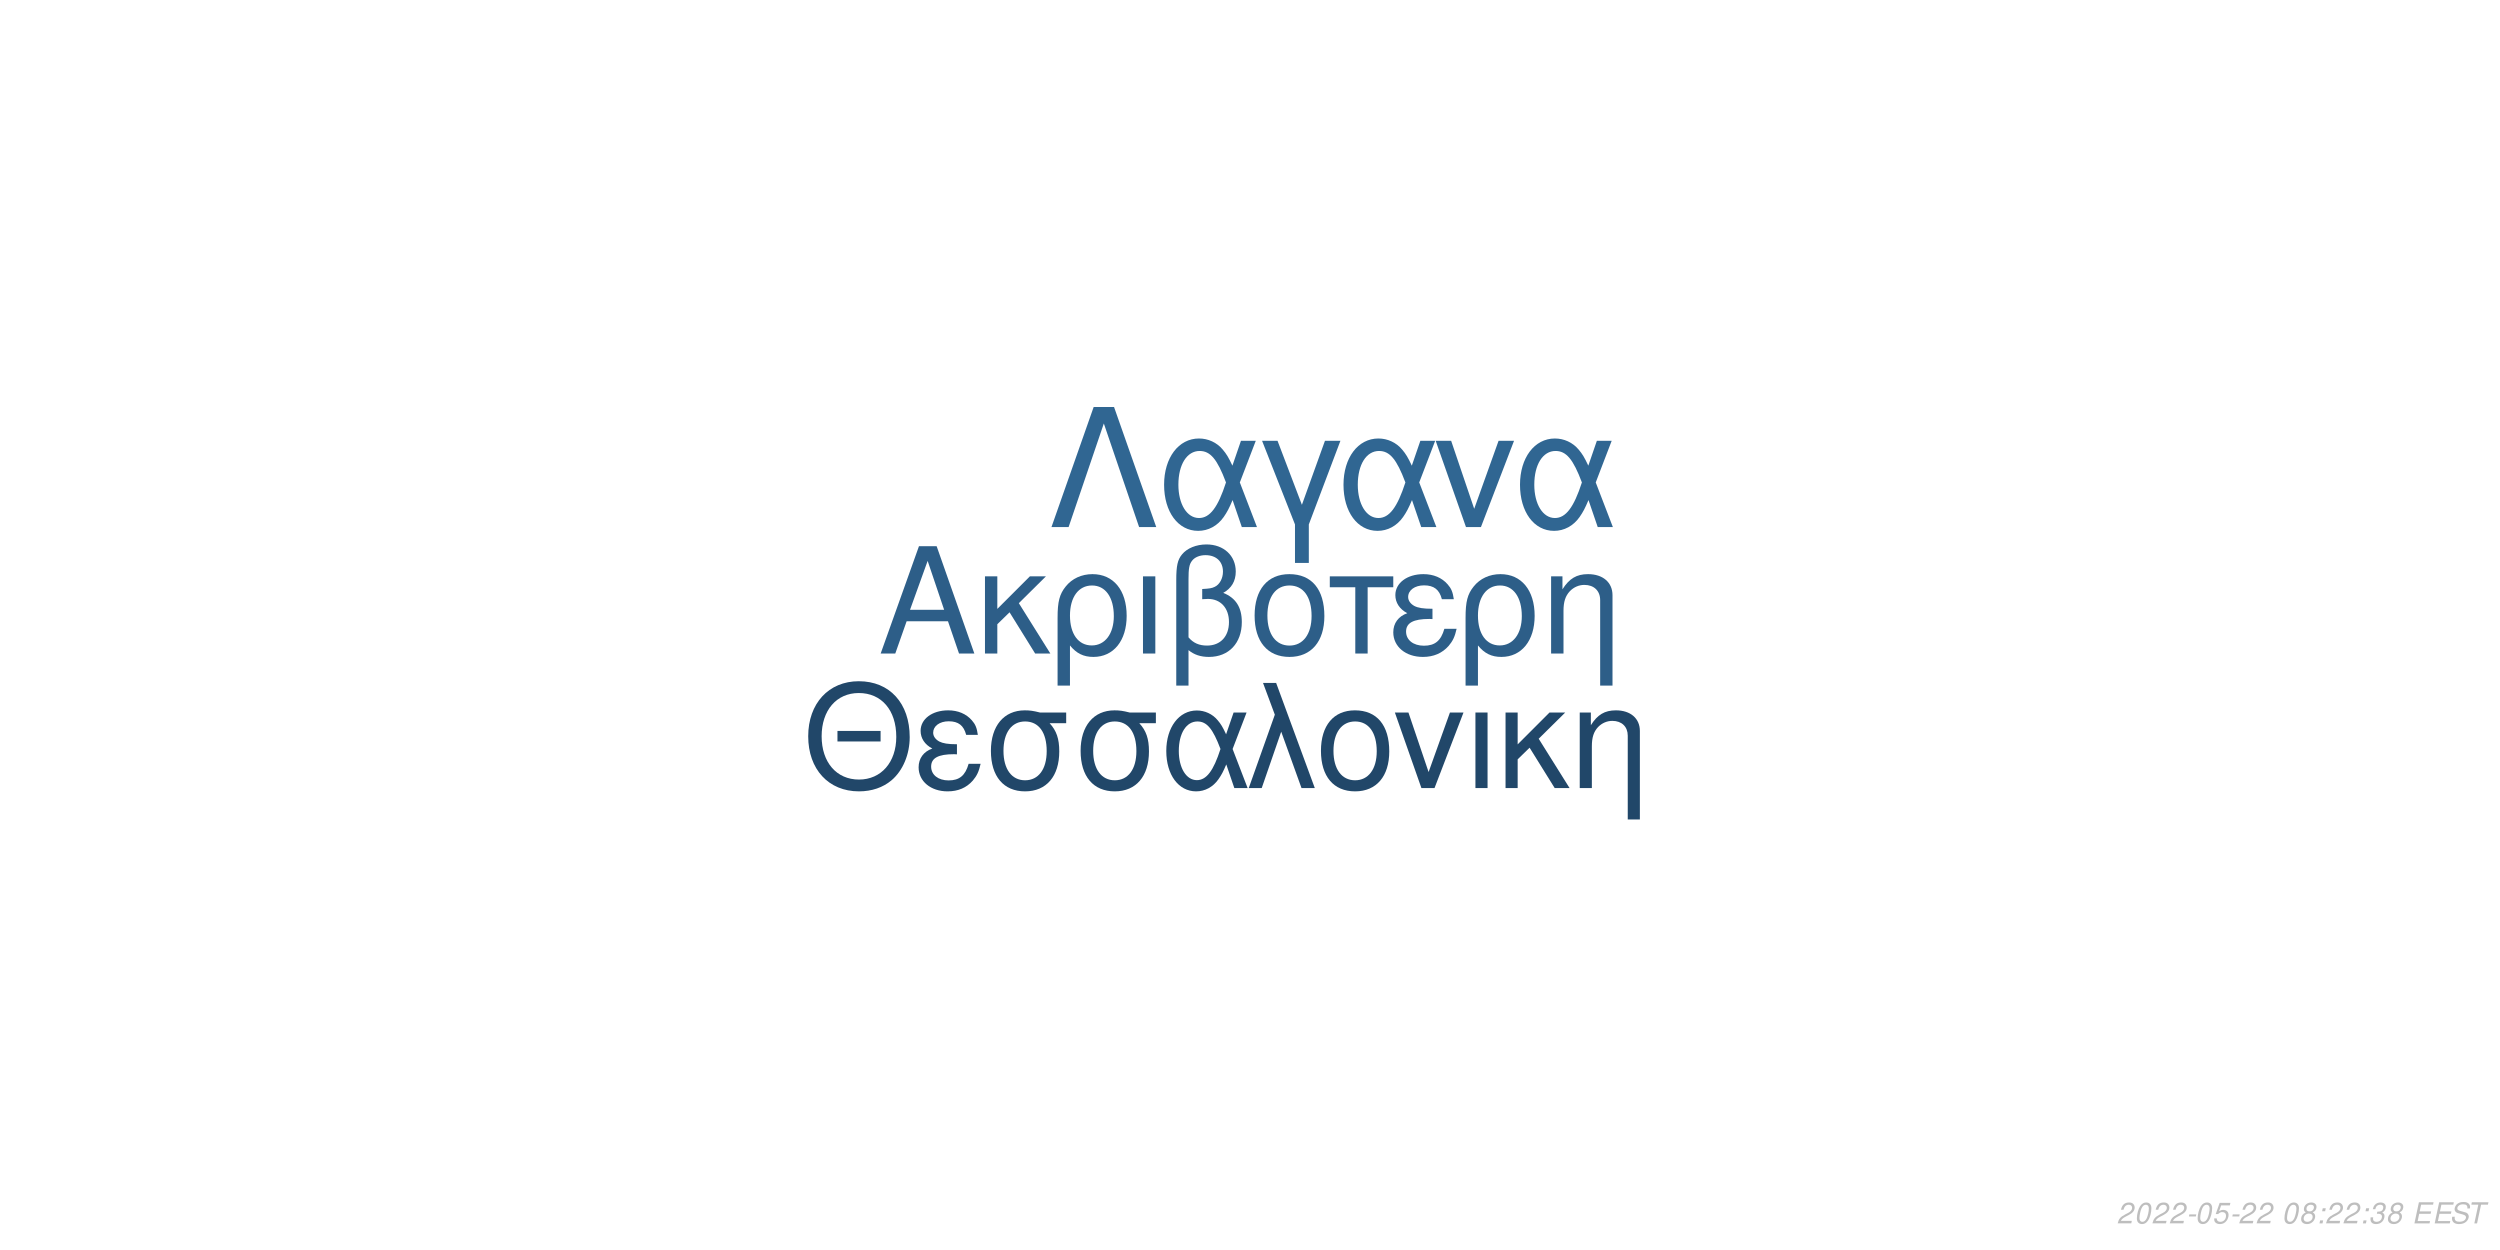
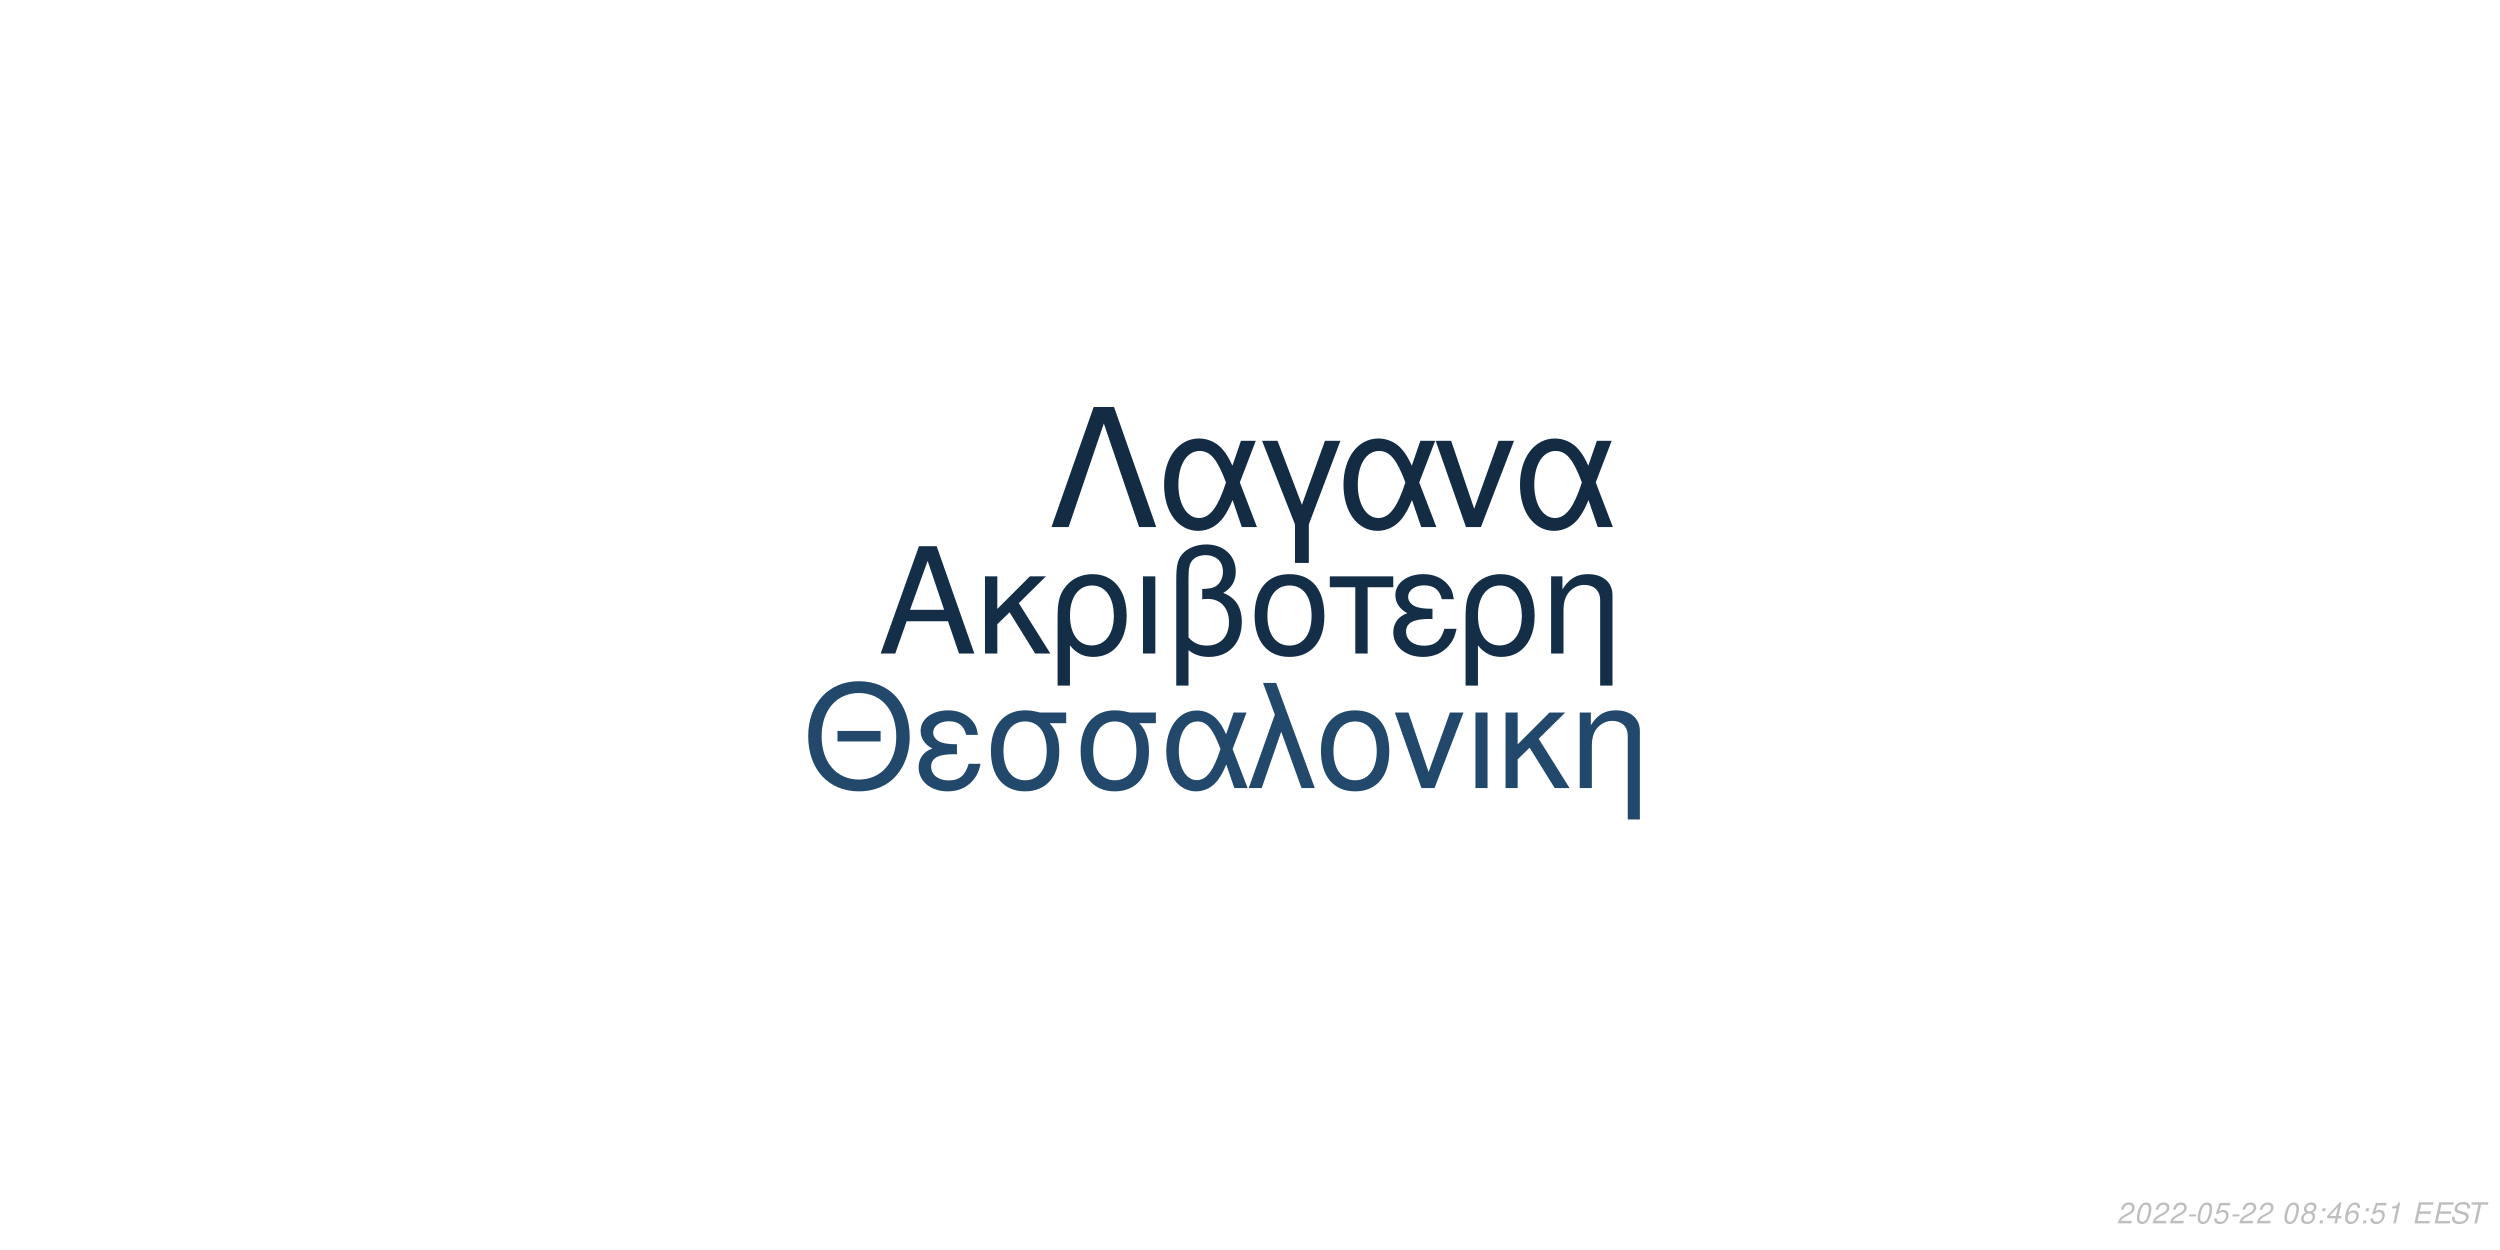
<svg xmlns="http://www.w3.org/2000/svg" xmlns:xlink="http://www.w3.org/1999/xlink" width="864pt" height="432pt" viewBox="0 0 864 432" version="1.1">
  <defs>
    <g>
      <symbol overflow="visible" id="glyph0-0">
        <path style="stroke:none;" d="" />
      </symbol>
      <symbol overflow="visible" id="glyph0-1">
        <path style="stroke:none;" d="M 24.125 -11.141 L 27.938 0 L 33.234 0 L 20.203 -37.094 L 14.094 -37.094 L 0.859 0 L 5.906 0 L 9.828 -11.141 Z M 22.797 -15.109 L 11 -15.109 L 17.094 -32.016 Z M 22.797 -15.109 " />
      </symbol>
      <symbol overflow="visible" id="glyph0-2">
        <path style="stroke:none;" d="M 7.172 -15.422 L 7.172 -26.672 L 2.906 -26.672 L 2.906 0 L 7.172 0 L 7.172 -10.125 L 11.406 -14.25 L 20.25 0 L 25.5 0 L 14.609 -17.406 L 23.969 -26.672 L 18.422 -26.672 Z M 7.172 -15.422 " />
      </symbol>
      <symbol overflow="visible" id="glyph0-3">
        <path style="stroke:none;" d="M 3 11.094 L 7.281 11.094 L 7.281 -2.797 C 9.516 -0.047 11.953 1.172 15.375 1.172 C 22.344 1.172 26.875 -4.422 26.875 -13.031 C 26.875 -21.891 22.297 -27.438 15.062 -27.438 C 11.297 -27.438 7.984 -25.906 5.797 -23.156 C 3.672 -20.516 3 -17.969 3 -12.359 Z M 14.906 -23.516 C 19.547 -23.516 22.438 -19.438 22.438 -12.922 C 22.438 -6.812 19.391 -2.797 14.812 -2.797 C 10.172 -2.797 7.281 -6.766 7.281 -13.125 C 7.281 -19.484 10.234 -23.516 14.906 -23.516 Z M 14.906 -23.516 " />
      </symbol>
      <symbol overflow="visible" id="glyph0-4">
        <path style="stroke:none;" d="M 3.516 0 L 7.781 0 L 7.781 -26.672 L 3.516 -26.672 Z M 3.516 0 " />
      </symbol>
      <symbol overflow="visible" id="glyph0-5">
        <path style="stroke:none;" d="M 4.016 11.094 L 8.25 11.094 L 8.25 -1.172 C 10.172 0.406 12.422 1.172 15.312 1.172 C 22.188 1.172 26.672 -3.609 26.672 -10.891 C 26.672 -15.984 24.578 -19.234 20.25 -20.969 C 23.109 -22.547 24.578 -25.031 24.578 -28.344 C 24.578 -33.844 20.406 -37.703 14.453 -37.703 C 10.938 -37.703 7.734 -36.391 6 -34.25 C 4.484 -32.422 4.016 -30.328 4.016 -25.391 Z M 8.25 -25.656 C 8.25 -29.359 8.5 -30.844 9.469 -32.062 C 10.375 -33.281 12.156 -34 14.094 -34 C 17.812 -34 20.156 -31.812 20.156 -28.297 C 20.156 -25.953 18.984 -23.812 17.297 -23.047 C 16.281 -22.547 15.469 -22.438 12.984 -22.297 L 12.984 -18.781 C 13.734 -18.828 14.344 -18.875 14.969 -18.875 C 19.344 -18.875 22.234 -15.719 22.234 -10.891 C 22.234 -5.906 19.281 -2.75 14.656 -2.75 C 11.953 -2.75 9.922 -3.609 8.25 -5.594 Z M 8.25 -25.656 " />
      </symbol>
      <symbol overflow="visible" id="glyph0-6">
        <path style="stroke:none;" d="M 14.094 -27.438 C 6.562 -27.438 2.094 -22.094 2.094 -13.125 C 2.094 -4.125 6.562 1.172 14.141 1.172 C 21.672 1.172 26.203 -4.172 26.203 -12.922 C 26.203 -22.188 21.828 -27.438 14.094 -27.438 Z M 14.141 -23.516 C 18.938 -23.516 21.781 -19.594 21.781 -12.984 C 21.781 -6.672 18.828 -2.75 14.141 -2.75 C 9.422 -2.75 6.516 -6.672 6.516 -13.125 C 6.516 -19.594 9.422 -23.516 14.141 -23.516 Z M 14.141 -23.516 " />
      </symbol>
      <symbol overflow="visible" id="glyph0-7">
        <path style="stroke:none;" d="M 7.891 0 L 12.156 0 L 12.156 -22.906 L 21.016 -22.906 L 21.016 -26.672 L -0.922 -26.672 L -0.922 -22.906 L 7.891 -22.906 Z M 7.891 0 " />
      </symbol>
      <symbol overflow="visible" id="glyph0-8">
        <path style="stroke:none;" d="M 14.562 -15.469 C 11.344 -15.469 9.562 -15.781 8.297 -16.438 C 6.922 -17.203 6.156 -18.328 6.156 -19.547 C 6.156 -21.891 8.453 -23.562 11.656 -23.562 C 15.062 -23.562 16.953 -22.094 17.812 -18.781 L 21.938 -18.781 C 21.578 -21.266 21.062 -22.5 19.797 -23.922 C 17.812 -26.203 14.906 -27.438 11.453 -27.438 C 5.797 -27.438 1.734 -24.375 1.734 -20.203 C 1.734 -17.609 3.156 -15.375 5.859 -13.938 C 2.797 -12.875 1.016 -10.484 1.016 -7.328 C 1.016 -2.391 5.297 1.172 11.25 1.172 C 14.969 1.172 17.906 -0.109 20.156 -2.641 C 21.578 -4.328 22.297 -5.797 22.906 -8.547 L 18.672 -8.547 C 17.5 -4.422 15.422 -2.703 11.609 -2.703 C 7.938 -2.703 5.438 -4.688 5.438 -7.578 C 5.438 -10.578 7.938 -11.953 13.484 -11.953 C 13.641 -11.953 14.094 -11.953 14.562 -11.906 Z M 14.562 -15.469 " />
      </symbol>
      <symbol overflow="visible" id="glyph0-9">
        <path style="stroke:none;" d="M 3.562 -26.672 L 3.562 0 L 7.844 0 L 7.844 -14.703 C 7.844 -17.906 8.5 -19.891 10.031 -21.531 C 11.406 -22.953 13.188 -23.719 15.062 -23.719 C 18.375 -23.719 20.516 -21.672 20.516 -18.469 L 20.516 11.094 L 24.781 11.094 L 24.781 -20.156 C 24.781 -24.578 21.469 -27.438 16.328 -27.438 C 12.359 -27.438 9.828 -25.906 7.484 -22.188 L 7.484 -26.672 Z M 3.562 -26.672 " />
      </symbol>
      <symbol overflow="visible" id="glyph1-0">
        <path style="stroke:none;" d="" />
      </symbol>
      <symbol overflow="visible" id="glyph1-1">
        <path style="stroke:none;" d="M 26.859 -19.734 L 11.953 -19.734 L 11.953 -16.094 L 26.859 -16.094 Z M 19.328 -36.922 C 8.922 -36.922 1.844 -29.25 1.844 -17.891 C 1.844 -6.484 8.875 1.141 19.391 1.141 C 23.812 1.141 27.703 -0.203 30.641 -2.688 C 34.578 -6.031 36.922 -11.656 36.922 -17.594 C 36.922 -29.297 30 -36.922 19.328 -36.922 Z M 19.328 -32.844 C 27.203 -32.844 32.281 -26.906 32.281 -17.688 C 32.281 -8.922 27.062 -2.938 19.391 -2.938 C 11.609 -2.938 6.484 -8.922 6.484 -17.891 C 6.484 -26.859 11.609 -32.844 19.328 -32.844 Z M 19.328 -32.844 " />
      </symbol>
      <symbol overflow="visible" id="glyph1-2">
        <path style="stroke:none;" d="M 14.25 -15.141 C 11.109 -15.141 9.375 -15.453 8.125 -16.094 C 6.781 -16.844 6.031 -17.938 6.031 -19.141 C 6.031 -21.422 8.266 -23.078 11.406 -23.078 C 14.75 -23.078 16.594 -21.625 17.438 -18.391 L 21.469 -18.391 C 21.125 -20.828 20.625 -22.031 19.391 -23.422 C 17.438 -25.656 14.594 -26.859 11.219 -26.859 C 5.688 -26.859 1.688 -23.875 1.688 -19.781 C 1.688 -17.234 3.094 -15.047 5.734 -13.656 C 2.734 -12.609 1 -10.266 1 -7.172 C 1 -2.344 5.188 1.141 11.016 1.141 C 14.656 1.141 17.547 -0.094 19.734 -2.594 C 21.125 -4.234 21.828 -5.688 22.422 -8.375 L 18.281 -8.375 C 17.141 -4.328 15.094 -2.641 11.359 -2.641 C 7.766 -2.641 5.328 -4.578 5.328 -7.422 C 5.328 -10.359 7.766 -11.703 13.203 -11.703 C 13.359 -11.703 13.797 -11.703 14.25 -11.656 Z M 14.25 -15.141 " />
      </symbol>
      <symbol overflow="visible" id="glyph1-3">
        <path style="stroke:none;" d="M 29 -26.109 L 19.938 -26.109 C 17.594 -26.703 16.438 -26.859 14.703 -26.859 C 7.469 -26.859 2.984 -21.469 2.984 -12.859 C 2.984 -4.031 7.375 1.141 14.797 1.141 C 22.172 1.141 26.609 -4.078 26.609 -12.656 C 26.609 -17.047 25.656 -19.828 23.266 -22.422 L 29 -22.422 Z M 14.797 -23.016 C 19.531 -23.016 22.266 -19.234 22.266 -12.75 C 22.266 -6.531 19.438 -2.688 14.797 -2.688 C 10.172 -2.688 7.328 -6.531 7.328 -12.859 C 7.328 -19.188 10.172 -23.016 14.797 -23.016 Z M 14.797 -23.016 " />
      </symbol>
      <symbol overflow="visible" id="glyph1-4">
        <path style="stroke:none;" d="M 29.344 -26.109 L 24.859 -26.109 L 22.266 -18.578 C 21.125 -21.031 20.484 -22.125 19.328 -23.469 C 17.547 -25.609 14.906 -26.812 12.156 -26.812 C 5.984 -26.812 1.594 -20.984 1.594 -12.812 C 1.594 -4.578 5.828 1.141 11.906 1.141 C 14.953 1.141 17.734 -0.344 19.625 -3.047 C 20.672 -4.531 21.281 -5.688 22.328 -8.172 L 25.109 0 L 29.703 0 L 24.516 -13.5 Z M 20.328 -13.5 C 17.891 -5.922 15.453 -2.734 12.156 -2.734 C 8.516 -2.734 5.922 -6.922 5.922 -12.812 C 5.922 -18.938 8.516 -23.016 12.359 -23.016 C 15.594 -23.016 17.688 -20.531 20.328 -13.5 Z M 20.328 -13.5 " />
      </symbol>
      <symbol overflow="visible" id="glyph1-5">
        <path style="stroke:none;" d="M 1.094 0 L 5.578 0 L 12.312 -19.484 L 19.328 0 L 23.922 0 L 10.562 -36.328 L 6.031 -36.328 L 10.109 -25.359 Z M 1.094 0 " />
      </symbol>
      <symbol overflow="visible" id="glyph1-6">
        <path style="stroke:none;" d="M 13.797 -26.859 C 6.422 -26.859 2.047 -21.625 2.047 -12.859 C 2.047 -4.031 6.422 1.141 13.859 1.141 C 21.234 1.141 25.656 -4.078 25.656 -12.656 C 25.656 -21.719 21.375 -26.859 13.797 -26.859 Z M 13.859 -23.016 C 18.531 -23.016 21.328 -19.188 21.328 -12.703 C 21.328 -6.531 18.438 -2.688 13.859 -2.688 C 9.219 -2.688 6.375 -6.531 6.375 -12.859 C 6.375 -19.188 9.219 -23.016 13.859 -23.016 Z M 13.859 -23.016 " />
      </symbol>
      <symbol overflow="visible" id="glyph1-7">
        <path style="stroke:none;" d="M 14.297 0 L 24.312 -26.109 L 19.625 -26.109 L 12.25 -5.531 L 5.281 -26.109 L 0.594 -26.109 L 9.766 0 Z M 14.297 0 " />
      </symbol>
      <symbol overflow="visible" id="glyph1-8">
        <path style="stroke:none;" d="M 3.438 0 L 7.625 0 L 7.625 -26.109 L 3.438 -26.109 Z M 3.438 0 " />
      </symbol>
      <symbol overflow="visible" id="glyph1-9">
        <path style="stroke:none;" d="M 7.031 -15.094 L 7.031 -26.109 L 2.844 -26.109 L 2.844 0 L 7.031 0 L 7.031 -9.922 L 11.156 -13.953 L 19.828 0 L 24.969 0 L 14.297 -17.047 L 23.469 -26.109 L 18.031 -26.109 Z M 7.031 -15.094 " />
      </symbol>
      <symbol overflow="visible" id="glyph1-10">
        <path style="stroke:none;" d="M 3.484 -26.109 L 3.484 0 L 7.672 0 L 7.672 -14.406 C 7.672 -17.547 8.328 -19.484 9.812 -21.078 C 11.156 -22.469 12.906 -23.219 14.75 -23.219 C 17.984 -23.219 20.078 -21.234 20.078 -18.094 L 20.078 10.859 L 24.266 10.859 L 24.266 -19.734 C 24.266 -24.062 21.031 -26.859 16 -26.859 C 12.109 -26.859 9.609 -25.359 7.328 -21.719 L 7.328 -26.109 Z M 3.484 -26.109 " />
      </symbol>
      <symbol overflow="visible" id="glyph2-0">
        <path style="stroke:none;" d="" />
      </symbol>
      <symbol overflow="visible" id="glyph2-1">
        <path style="stroke:none;" d="M 22.531 -41.484 L 15.484 -41.484 L 0.906 0 L 6.828 0 L 19 -35.797 L 31.188 0 L 37.109 0 Z M 22.531 -41.484 " />
      </symbol>
      <symbol overflow="visible" id="glyph2-2">
        <path style="stroke:none;" d="M 33.516 -29.812 L 28.391 -29.812 L 25.438 -21.219 C 24.125 -24.016 23.391 -25.266 22.078 -26.797 C 20.031 -29.25 17.016 -30.609 13.891 -30.609 C 6.828 -30.609 1.828 -23.953 1.828 -14.625 C 1.828 -5.234 6.656 1.312 13.594 1.312 C 17.078 1.312 20.266 -0.391 22.422 -3.469 C 23.609 -5.172 24.297 -6.484 25.5 -9.328 L 28.688 0 L 33.922 0 L 28 -15.422 Z M 23.219 -15.422 C 20.422 -6.766 17.641 -3.125 13.891 -3.125 C 9.734 -3.125 6.766 -7.906 6.766 -14.625 C 6.766 -21.625 9.734 -26.297 14.109 -26.297 C 17.812 -26.297 20.203 -23.453 23.219 -15.422 Z M 23.219 -15.422 " />
      </symbol>
      <symbol overflow="visible" id="glyph2-3">
        <path style="stroke:none;" d="M 12.062 12.406 L 16.844 12.406 L 16.844 -0.906 L 27.766 -29.812 L 22.422 -29.812 L 14.453 -7.688 L 6.031 -29.812 L 0.688 -29.812 L 12.062 -0.906 Z M 12.062 12.406 " />
      </symbol>
      <symbol overflow="visible" id="glyph2-4">
        <path style="stroke:none;" d="M 16.328 0 L 27.766 -29.812 L 22.422 -29.812 L 14 -6.312 L 6.031 -29.812 L 0.688 -29.812 L 11.156 0 Z M 16.328 0 " />
      </symbol>
      <symbol overflow="visible" id="glyph3-0">
        <path style="stroke:none;" d="" />
      </symbol>
      <symbol overflow="visible" id="glyph3-1">
        <path style="stroke:none;" d="M 5.234 -0.875 L 1.469 -0.875 C 1.641 -1.375 2.203 -1.891 3.109 -2.344 L 4.234 -2.938 C 5.562 -3.625 6.219 -4.469 6.219 -5.484 C 6.219 -5.938 6.062 -6.359 5.797 -6.656 C 5.469 -7.047 4.984 -7.234 4.312 -7.234 C 2.766 -7.234 1.891 -6.453 1.484 -4.734 L 2.375 -4.734 C 2.484 -5.188 2.609 -5.484 2.797 -5.75 C 3.094 -6.203 3.609 -6.453 4.188 -6.453 C 4.891 -6.453 5.344 -6.031 5.344 -5.375 C 5.344 -4.703 4.859 -4.094 4.016 -3.656 L 2.984 -3.125 C 1.234 -2.188 0.797 -1.656 0.344 -0.016 L 5.047 -0.016 Z M 5.234 -0.875 " />
      </symbol>
      <symbol overflow="visible" id="glyph3-2">
        <path style="stroke:none;" d="M 4.203 -7.234 C 3.375 -7.234 2.688 -6.812 2.125 -5.984 C 1.484 -5.047 0.984 -3.188 0.984 -1.734 C 0.984 -1.109 1.172 -0.562 1.484 -0.266 C 1.797 0.047 2.281 0.234 2.766 0.234 C 3.625 0.234 4.281 -0.156 4.859 -1.016 C 5.516 -1.953 6 -3.797 6 -5.266 C 6 -6.5 5.328 -7.234 4.203 -7.234 Z M 4.094 -6.453 C 4.734 -6.453 5.125 -5.984 5.125 -5.156 C 5.125 -4.203 4.781 -2.625 4.406 -1.812 C 3.984 -0.938 3.516 -0.547 2.875 -0.547 C 2.25 -0.547 1.875 -1.031 1.875 -1.828 C 1.875 -2.797 2.203 -4.344 2.594 -5.203 C 2.984 -6.047 3.453 -6.453 4.094 -6.453 Z M 4.094 -6.453 " />
      </symbol>
      <symbol overflow="visible" id="glyph3-3">
        <path style="stroke:none;" d="M 3.516 -3.125 L 1.125 -3.125 L 0.969 -2.406 L 3.359 -2.406 Z M 3.516 -3.125 " />
      </symbol>
      <symbol overflow="visible" id="glyph3-4">
        <path style="stroke:none;" d="M 6.297 -7.094 L 2.594 -7.094 L 1.234 -3.234 L 2.047 -3.234 C 2.656 -3.766 2.938 -3.906 3.531 -3.906 C 4.328 -3.906 4.797 -3.453 4.797 -2.688 C 4.797 -1.438 3.969 -0.547 2.828 -0.547 C 2.031 -0.547 1.609 -0.938 1.578 -1.734 L 0.703 -1.734 L 0.703 -1.516 C 0.703 -0.938 0.844 -0.547 1.188 -0.266 C 1.562 0.062 2.078 0.234 2.703 0.234 C 3.656 0.234 4.391 -0.156 4.984 -0.922 C 5.422 -1.5 5.672 -2.234 5.672 -2.953 C 5.672 -4 4.938 -4.672 3.812 -4.672 C 3.328 -4.672 2.906 -4.547 2.406 -4.234 L 3.109 -6.219 L 6.109 -6.219 Z M 6.297 -7.094 " />
      </symbol>
      <symbol overflow="visible" id="glyph3-5">
        <path style="stroke:none;" d="" />
      </symbol>
      <symbol overflow="visible" id="glyph3-6">
        <path style="stroke:none;" d="M 4.766 -3.797 C 5.078 -3.969 5.234 -4.078 5.438 -4.234 C 5.812 -4.594 6.062 -5.172 6.062 -5.734 C 6.062 -6.625 5.344 -7.234 4.266 -7.234 C 2.812 -7.234 1.703 -6.219 1.703 -4.875 C 1.703 -4.406 1.875 -4.125 2.359 -3.812 C 1.297 -3.312 0.75 -2.516 0.75 -1.469 C 0.75 -0.438 1.547 0.234 2.812 0.234 C 3.656 0.234 4.359 -0.094 4.938 -0.734 C 5.359 -1.234 5.609 -1.859 5.609 -2.438 C 5.609 -3.047 5.312 -3.516 4.766 -3.797 Z M 4.109 -6.453 C 4.797 -6.453 5.188 -6.125 5.188 -5.578 C 5.188 -5.266 5.062 -4.922 4.859 -4.672 C 4.562 -4.312 4.188 -4.156 3.656 -4.156 C 2.984 -4.156 2.594 -4.453 2.594 -4.984 C 2.594 -5.859 3.203 -6.453 4.109 -6.453 Z M 3.453 -3.406 C 4.234 -3.406 4.734 -2.984 4.734 -2.312 C 4.734 -1.312 3.922 -0.547 2.875 -0.547 C 2.125 -0.547 1.625 -0.969 1.625 -1.625 C 1.625 -2.609 2.438 -3.406 3.453 -3.406 Z M 3.453 -3.406 " />
      </symbol>
      <symbol overflow="visible" id="glyph3-7">
        <path style="stroke:none;" d="M 2.359 -1.031 L 1.312 -1.031 L 1.094 0 L 2.141 0 Z M 3.266 -5.234 L 2.219 -5.234 L 2 -4.203 L 3.047 -4.203 Z M 3.266 -5.234 " />
      </symbol>
      <symbol overflow="visible" id="glyph3-8">
-         <path style="stroke:none;" d="M 2.922 -3.312 C 3.125 -3.344 3.234 -3.344 3.375 -3.344 C 4.203 -3.344 4.688 -3 4.688 -2.406 C 4.688 -1.312 3.906 -0.547 2.781 -0.547 C 2.047 -0.547 1.594 -0.938 1.594 -1.562 C 1.594 -1.719 1.609 -1.844 1.656 -2.094 L 0.766 -2.094 C 0.734 -1.797 0.719 -1.641 0.719 -1.469 C 0.719 -0.375 1.406 0.234 2.641 0.234 C 3.547 0.234 4.297 -0.078 4.812 -0.656 C 5.266 -1.156 5.562 -1.875 5.562 -2.547 C 5.562 -3.125 5.344 -3.453 4.797 -3.734 C 5.641 -4.234 6.016 -4.844 6.016 -5.734 C 6.016 -6.656 5.312 -7.234 4.203 -7.234 C 3.375 -7.234 2.672 -6.938 2.188 -6.375 C 1.891 -6.031 1.703 -5.641 1.516 -4.906 L 2.391 -4.906 C 2.5 -5.359 2.594 -5.594 2.734 -5.812 C 3.047 -6.234 3.516 -6.453 4.078 -6.453 C 4.734 -6.453 5.141 -6.125 5.141 -5.578 C 5.141 -5.188 5.016 -4.797 4.797 -4.547 C 4.516 -4.234 4 -4.062 3.266 -4.062 L 3.078 -4.062 Z M 2.922 -3.312 " />
+         <path style="stroke:none;" d="M 3.625 -1.75 L 3.266 0 L 4.141 0 L 4.516 -1.75 L 5.562 -1.75 L 5.734 -2.531 L 4.688 -2.531 L 5.688 -7.234 L 5.016 -7.234 L 0.844 -2.672 L 0.641 -1.75 Z M 3.797 -2.531 L 1.594 -2.531 L 4.469 -5.703 Z M 3.797 -2.531 " />
      </symbol>
      <symbol overflow="visible" id="glyph3-9">
+         <path style="stroke:none;" d="M 6.125 -5.344 L 6.141 -5.625 C 6.141 -6.609 5.453 -7.234 4.391 -7.234 C 3.438 -7.234 2.641 -6.719 2.016 -5.703 C 1.422 -4.781 0.938 -2.953 0.938 -1.688 C 0.938 -0.516 1.688 0.234 2.859 0.234 C 3.703 0.234 4.438 -0.156 5 -0.875 C 5.406 -1.422 5.672 -2.156 5.672 -2.766 C 5.672 -3.812 4.969 -4.5 3.906 -4.5 C 3.234 -4.5 2.672 -4.234 2.094 -3.625 C 2.406 -5.375 3.234 -6.453 4.25 -6.453 C 4.703 -6.453 5.062 -6.234 5.172 -5.844 C 5.203 -5.719 5.234 -5.578 5.25 -5.344 Z M 3.656 -3.734 C 4.344 -3.734 4.797 -3.281 4.797 -2.625 C 4.797 -1.469 3.984 -0.547 2.984 -0.547 C 2.297 -0.547 1.812 -1.047 1.812 -1.766 C 1.812 -2.859 2.625 -3.734 3.656 -3.734 Z M 3.656 -3.734 " />
+       </symbol>
+       <symbol overflow="visible" id="glyph3-10">
+         <path style="stroke:none;" d="M 3.703 -5.188 L 2.594 0 L 3.469 0 L 5.016 -7.234 L 4.438 -7.234 C 3.906 -6.156 3.688 -6.016 2.234 -5.812 L 2.109 -5.188 Z M 3.703 -5.188 " />
+       </symbol>
+       <symbol overflow="visible" id="glyph3-11">
        <path style="stroke:none;" d="M 2.547 -3.312 L 6.5 -3.312 L 6.688 -4.141 L 2.719 -4.141 L 3.219 -6.469 L 7.344 -6.469 L 7.516 -7.297 L 2.453 -7.297 L 0.906 0 L 6.125 0 L 6.297 -0.812 L 2.016 -0.812 Z M 2.547 -3.312 " />
      </symbol>
-       <symbol overflow="visible" id="glyph3-10">
+       <symbol overflow="visible" id="glyph3-12">
        <path style="stroke:none;" d="M 7.062 -5.156 C 7.125 -5.438 7.141 -5.562 7.141 -5.703 C 7.141 -6.156 6.938 -6.594 6.594 -6.891 C 6.188 -7.25 5.656 -7.406 4.875 -7.406 C 3.844 -7.406 3.047 -7.125 2.5 -6.562 C 2.094 -6.141 1.781 -5.438 1.781 -4.922 C 1.781 -4.297 2.219 -3.766 2.891 -3.562 L 4.594 -3.094 C 5.406 -2.859 5.734 -2.578 5.734 -2.094 C 5.734 -1.781 5.547 -1.406 5.266 -1.141 C 4.844 -0.766 4.266 -0.578 3.453 -0.578 C 2.328 -0.578 1.812 -0.984 1.812 -1.906 C 1.812 -2.047 1.812 -2.125 1.844 -2.312 L 0.984 -2.312 C 0.906 -2.062 0.891 -1.906 0.891 -1.688 C 0.891 -0.484 1.797 0.234 3.297 0.234 C 4.359 0.234 5.234 -0.062 5.812 -0.609 C 6.344 -1.078 6.688 -1.797 6.688 -2.375 C 6.688 -2.641 6.609 -2.906 6.453 -3.156 C 6.234 -3.5 5.938 -3.703 5.469 -3.828 L 3.75 -4.312 C 2.984 -4.547 2.734 -4.734 2.734 -5.188 C 2.734 -5.547 2.875 -5.844 3.188 -6.109 C 3.547 -6.438 4.031 -6.594 4.703 -6.594 C 5.266 -6.594 5.688 -6.484 5.906 -6.297 C 6.094 -6.125 6.219 -5.797 6.219 -5.516 C 6.219 -5.422 6.203 -5.344 6.188 -5.156 Z M 7.062 -5.156 " />
      </symbol>
-       <symbol overflow="visible" id="glyph3-11">
+       <symbol overflow="visible" id="glyph3-13">
        <path style="stroke:none;" d="M 4.938 -6.469 L 7.312 -6.469 L 7.484 -7.297 L 1.75 -7.297 L 1.578 -6.469 L 3.984 -6.469 L 2.609 0 L 3.547 0 Z M 4.938 -6.469 " />
      </symbol>
    </g>
  </defs>
  <g id="surface1">
    <rect x="0" y="0" width="864" height="432" style="fill:rgb(100%,100%,100%);fill-opacity:1;stroke:none;" />
-     <g style="fill:rgb(17.647%,36.863%,53.333%);fill-opacity:1;">
+     <g style="fill:rgb(7.843%,18.039%,27.843%);fill-opacity:1;">
      <use xlink:href="#glyph0-1" x="303.5" y="225.861" />
      <use xlink:href="#glyph0-2" x="337.5" y="225.861" />
      <use xlink:href="#glyph0-3" x="362.5" y="225.861" />
      <use xlink:href="#glyph0-4" x="391.5" y="225.861" />
      <use xlink:href="#glyph0-5" x="402.5" y="225.861" />
      <use xlink:href="#glyph0-6" x="431.5" y="225.861" />
      <use xlink:href="#glyph0-7" x="460.5" y="225.861" />
      <use xlink:href="#glyph0-8" x="480.5" y="225.861" />
      <use xlink:href="#glyph0-3" x="503.5" y="225.861" />
      <use xlink:href="#glyph0-9" x="532.5" y="225.861" />
    </g>
-     <g style="fill:rgb(12.941%,27.843%,41.176%);fill-opacity:1;">
+     <g style="fill:rgb(13.333%,28.235%,41.961%);fill-opacity:1;">
      <use xlink:href="#glyph1-1" x="277.473" y="272.354" />
      <use xlink:href="#glyph1-2" x="316.473" y="272.354" />
      <use xlink:href="#glyph1-3" x="339.473" y="272.354" />
      <use xlink:href="#glyph1-3" x="370.473" y="272.354" />
      <use xlink:href="#glyph1-4" x="401.473" y="272.354" />
      <use xlink:href="#glyph1-5" x="430.473" y="272.354" />
      <use xlink:href="#glyph1-6" x="454.473" y="272.354" />
      <use xlink:href="#glyph1-7" x="481.473" y="272.354" />
      <use xlink:href="#glyph1-8" x="506.473" y="272.354" />
      <use xlink:href="#glyph1-9" x="517.473" y="272.354" />
      <use xlink:href="#glyph1-10" x="542.473" y="272.354" />
    </g>
-     <g style="fill:rgb(18.824%,40%,57.255%);fill-opacity:1;">
+     <g style="fill:rgb(7.451%,16.863%,26.275%);fill-opacity:1;">
      <use xlink:href="#glyph2-1" x="362.484" y="182.152" />
      <use xlink:href="#glyph2-2" x="400.484" y="182.152" />
      <use xlink:href="#glyph2-3" x="435.484" y="182.152" />
      <use xlink:href="#glyph2-2" x="462.484" y="182.152" />
      <use xlink:href="#glyph2-4" x="495.484" y="182.152" />
      <use xlink:href="#glyph2-2" x="523.484" y="182.152" />
    </g>
    <g style="fill:rgb(74.51%,74.51%,74.51%);fill-opacity:1;">
      <use xlink:href="#glyph3-1" x="731.52" y="422.81" />
      <use xlink:href="#glyph3-2" x="737.52" y="422.81" />
      <use xlink:href="#glyph3-1" x="743.52" y="422.81" />
      <use xlink:href="#glyph3-1" x="749.52" y="422.81" />
      <use xlink:href="#glyph3-3" x="755.52" y="422.81" />
      <use xlink:href="#glyph3-2" x="758.52" y="422.81" />
      <use xlink:href="#glyph3-4" x="764.52" y="422.81" />
      <use xlink:href="#glyph3-3" x="770.52" y="422.81" />
      <use xlink:href="#glyph3-1" x="773.52" y="422.81" />
      <use xlink:href="#glyph3-1" x="779.52" y="422.81" />
      <use xlink:href="#glyph3-5" x="785.52" y="422.81" />
      <use xlink:href="#glyph3-2" x="788.52" y="422.81" />
      <use xlink:href="#glyph3-6" x="794.52" y="422.81" />
      <use xlink:href="#glyph3-7" x="800.52" y="422.81" />
-       <use xlink:href="#glyph3-1" x="803.52" y="422.81" />
-       <use xlink:href="#glyph3-1" x="809.52" y="422.81" />
+       <use xlink:href="#glyph3-8" x="803.52" y="422.81" />
+       <use xlink:href="#glyph3-9" x="809.52" y="422.81" />
      <use xlink:href="#glyph3-7" x="815.52" y="422.81" />
-       <use xlink:href="#glyph3-8" x="818.52" y="422.81" />
-       <use xlink:href="#glyph3-6" x="824.52" y="422.81" />
+       <use xlink:href="#glyph3-4" x="818.52" y="422.81" />
+       <use xlink:href="#glyph3-10" x="824.52" y="422.81" />
      <use xlink:href="#glyph3-5" x="830.52" y="422.81" />
-       <use xlink:href="#glyph3-9" x="833.52" y="422.81" />
-       <use xlink:href="#glyph3-9" x="840.52" y="422.81" />
-       <use xlink:href="#glyph3-10" x="846.52" y="422.81" />
-       <use xlink:href="#glyph3-11" x="852.52" y="422.81" />
+       <use xlink:href="#glyph3-11" x="833.52" y="422.81" />
+       <use xlink:href="#glyph3-11" x="840.52" y="422.81" />
+       <use xlink:href="#glyph3-12" x="846.52" y="422.81" />
+       <use xlink:href="#glyph3-13" x="852.52" y="422.81" />
    </g>
  </g>
</svg>
